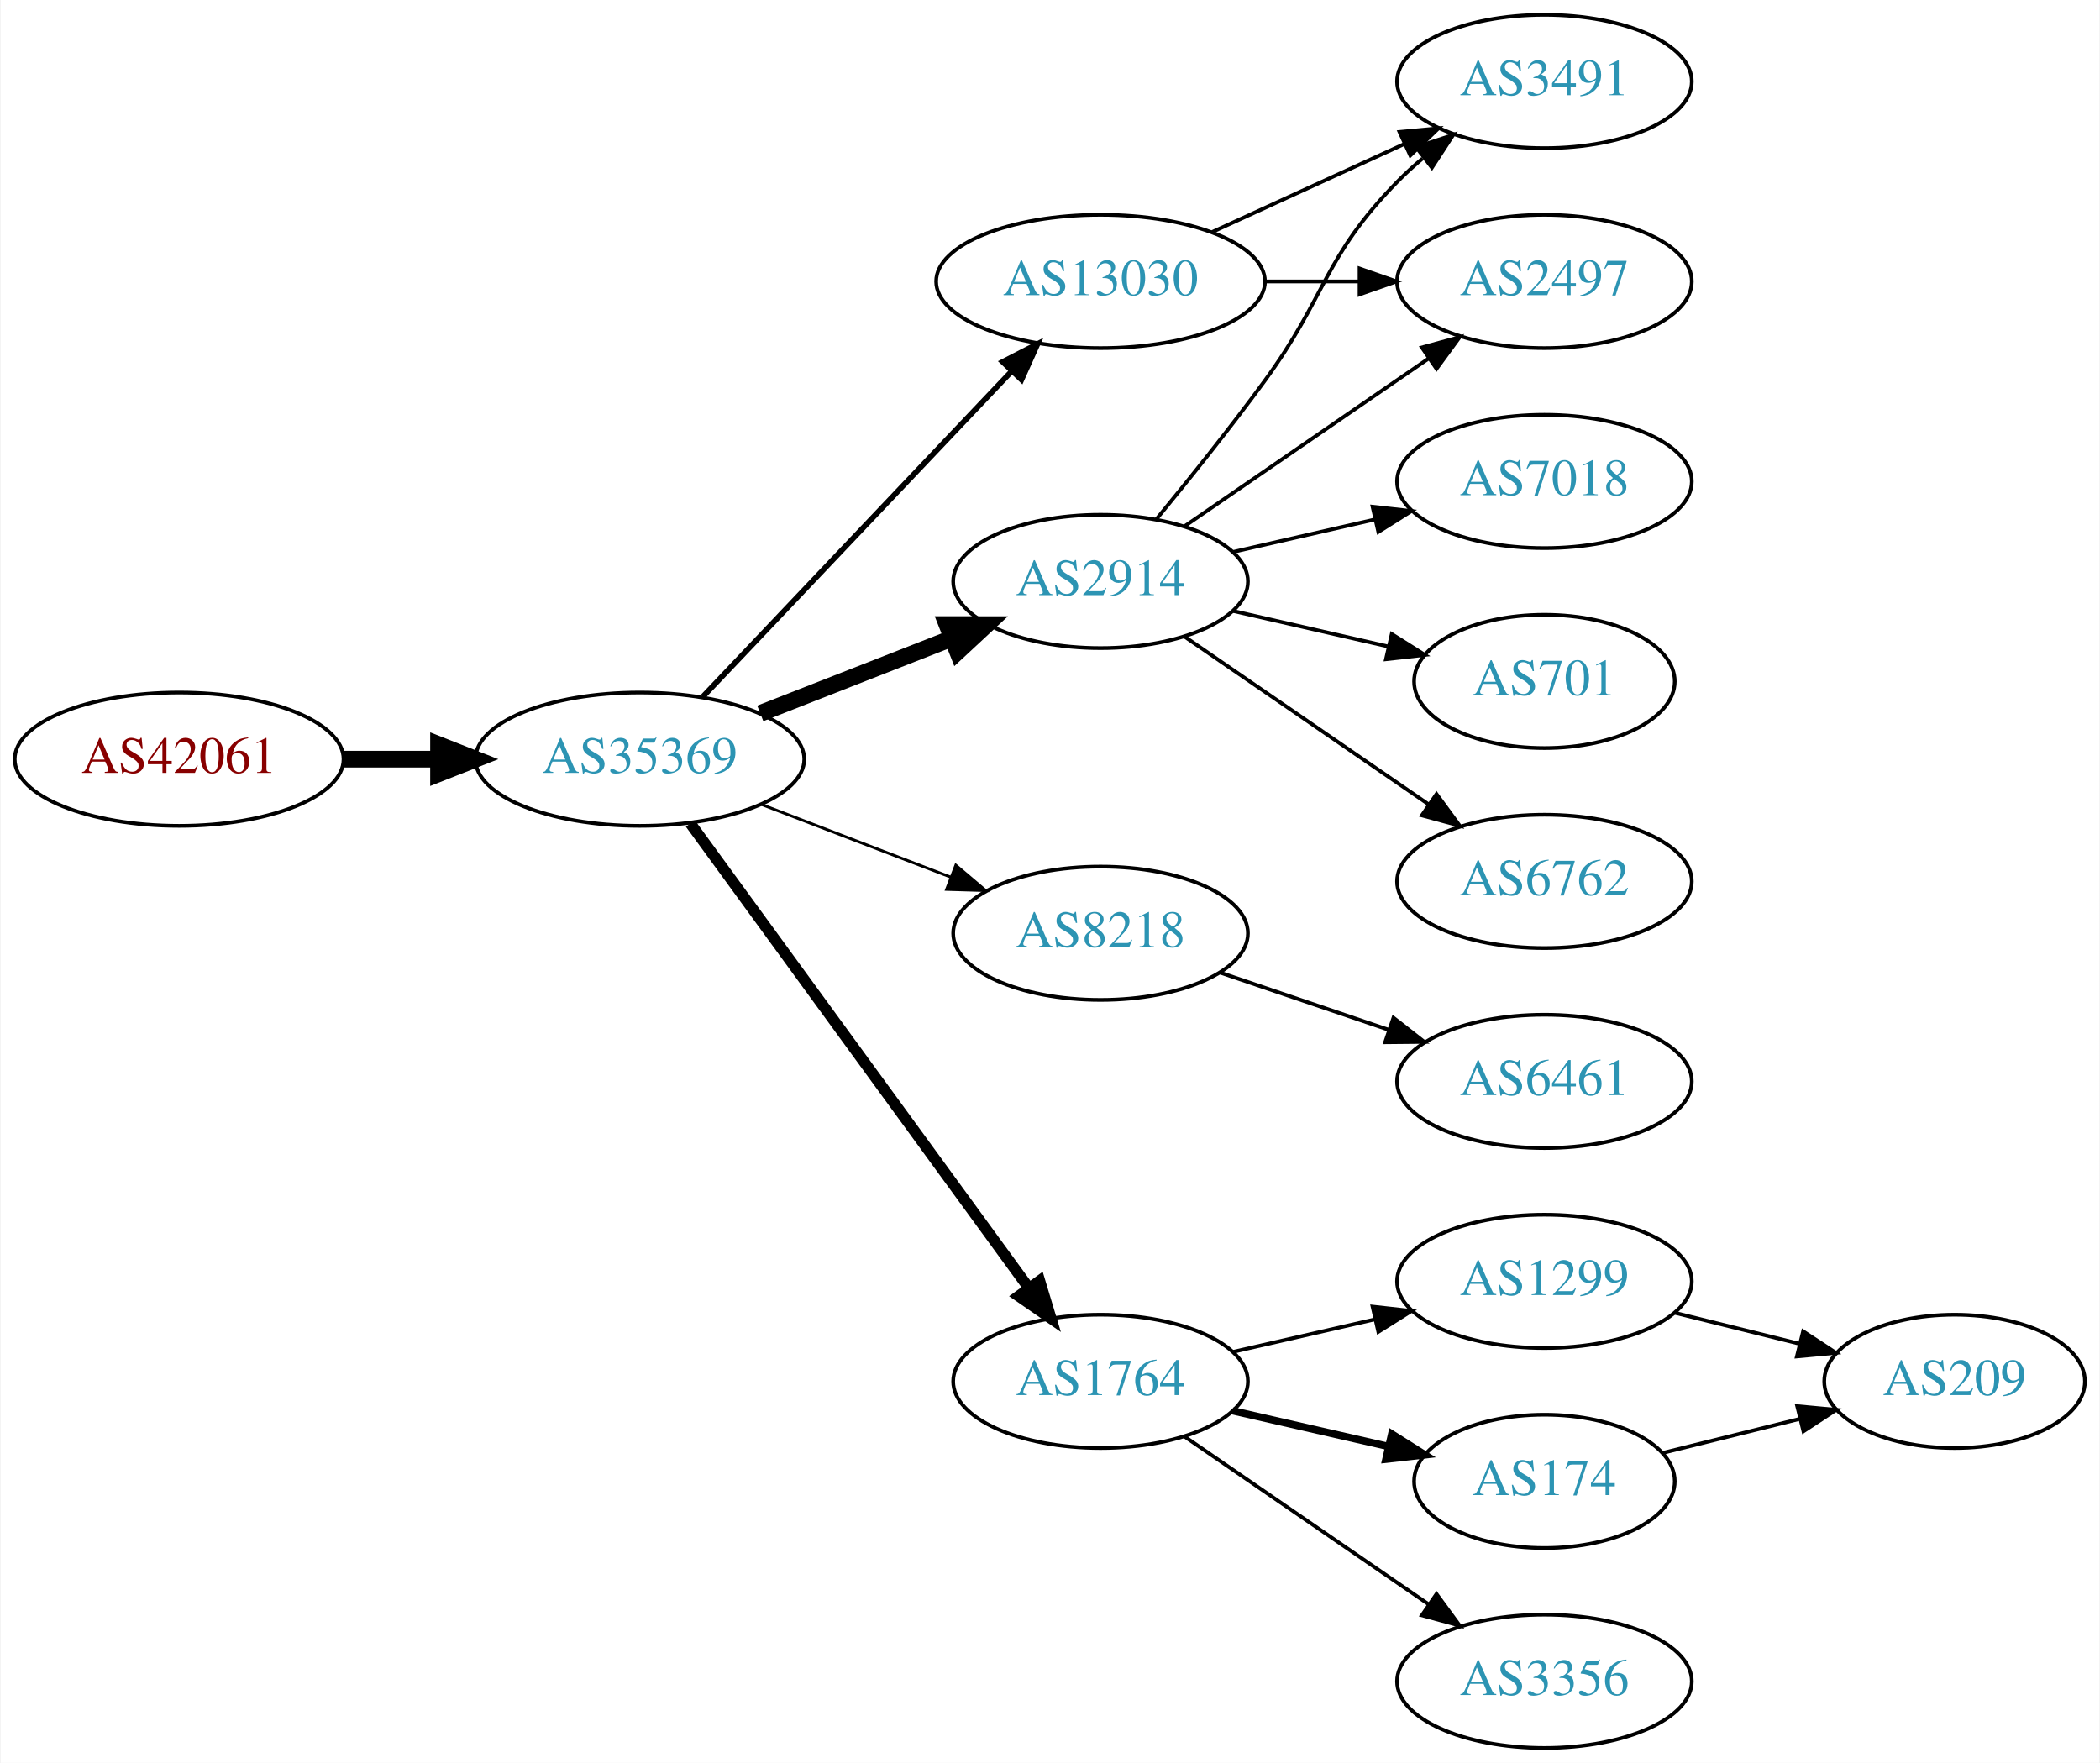
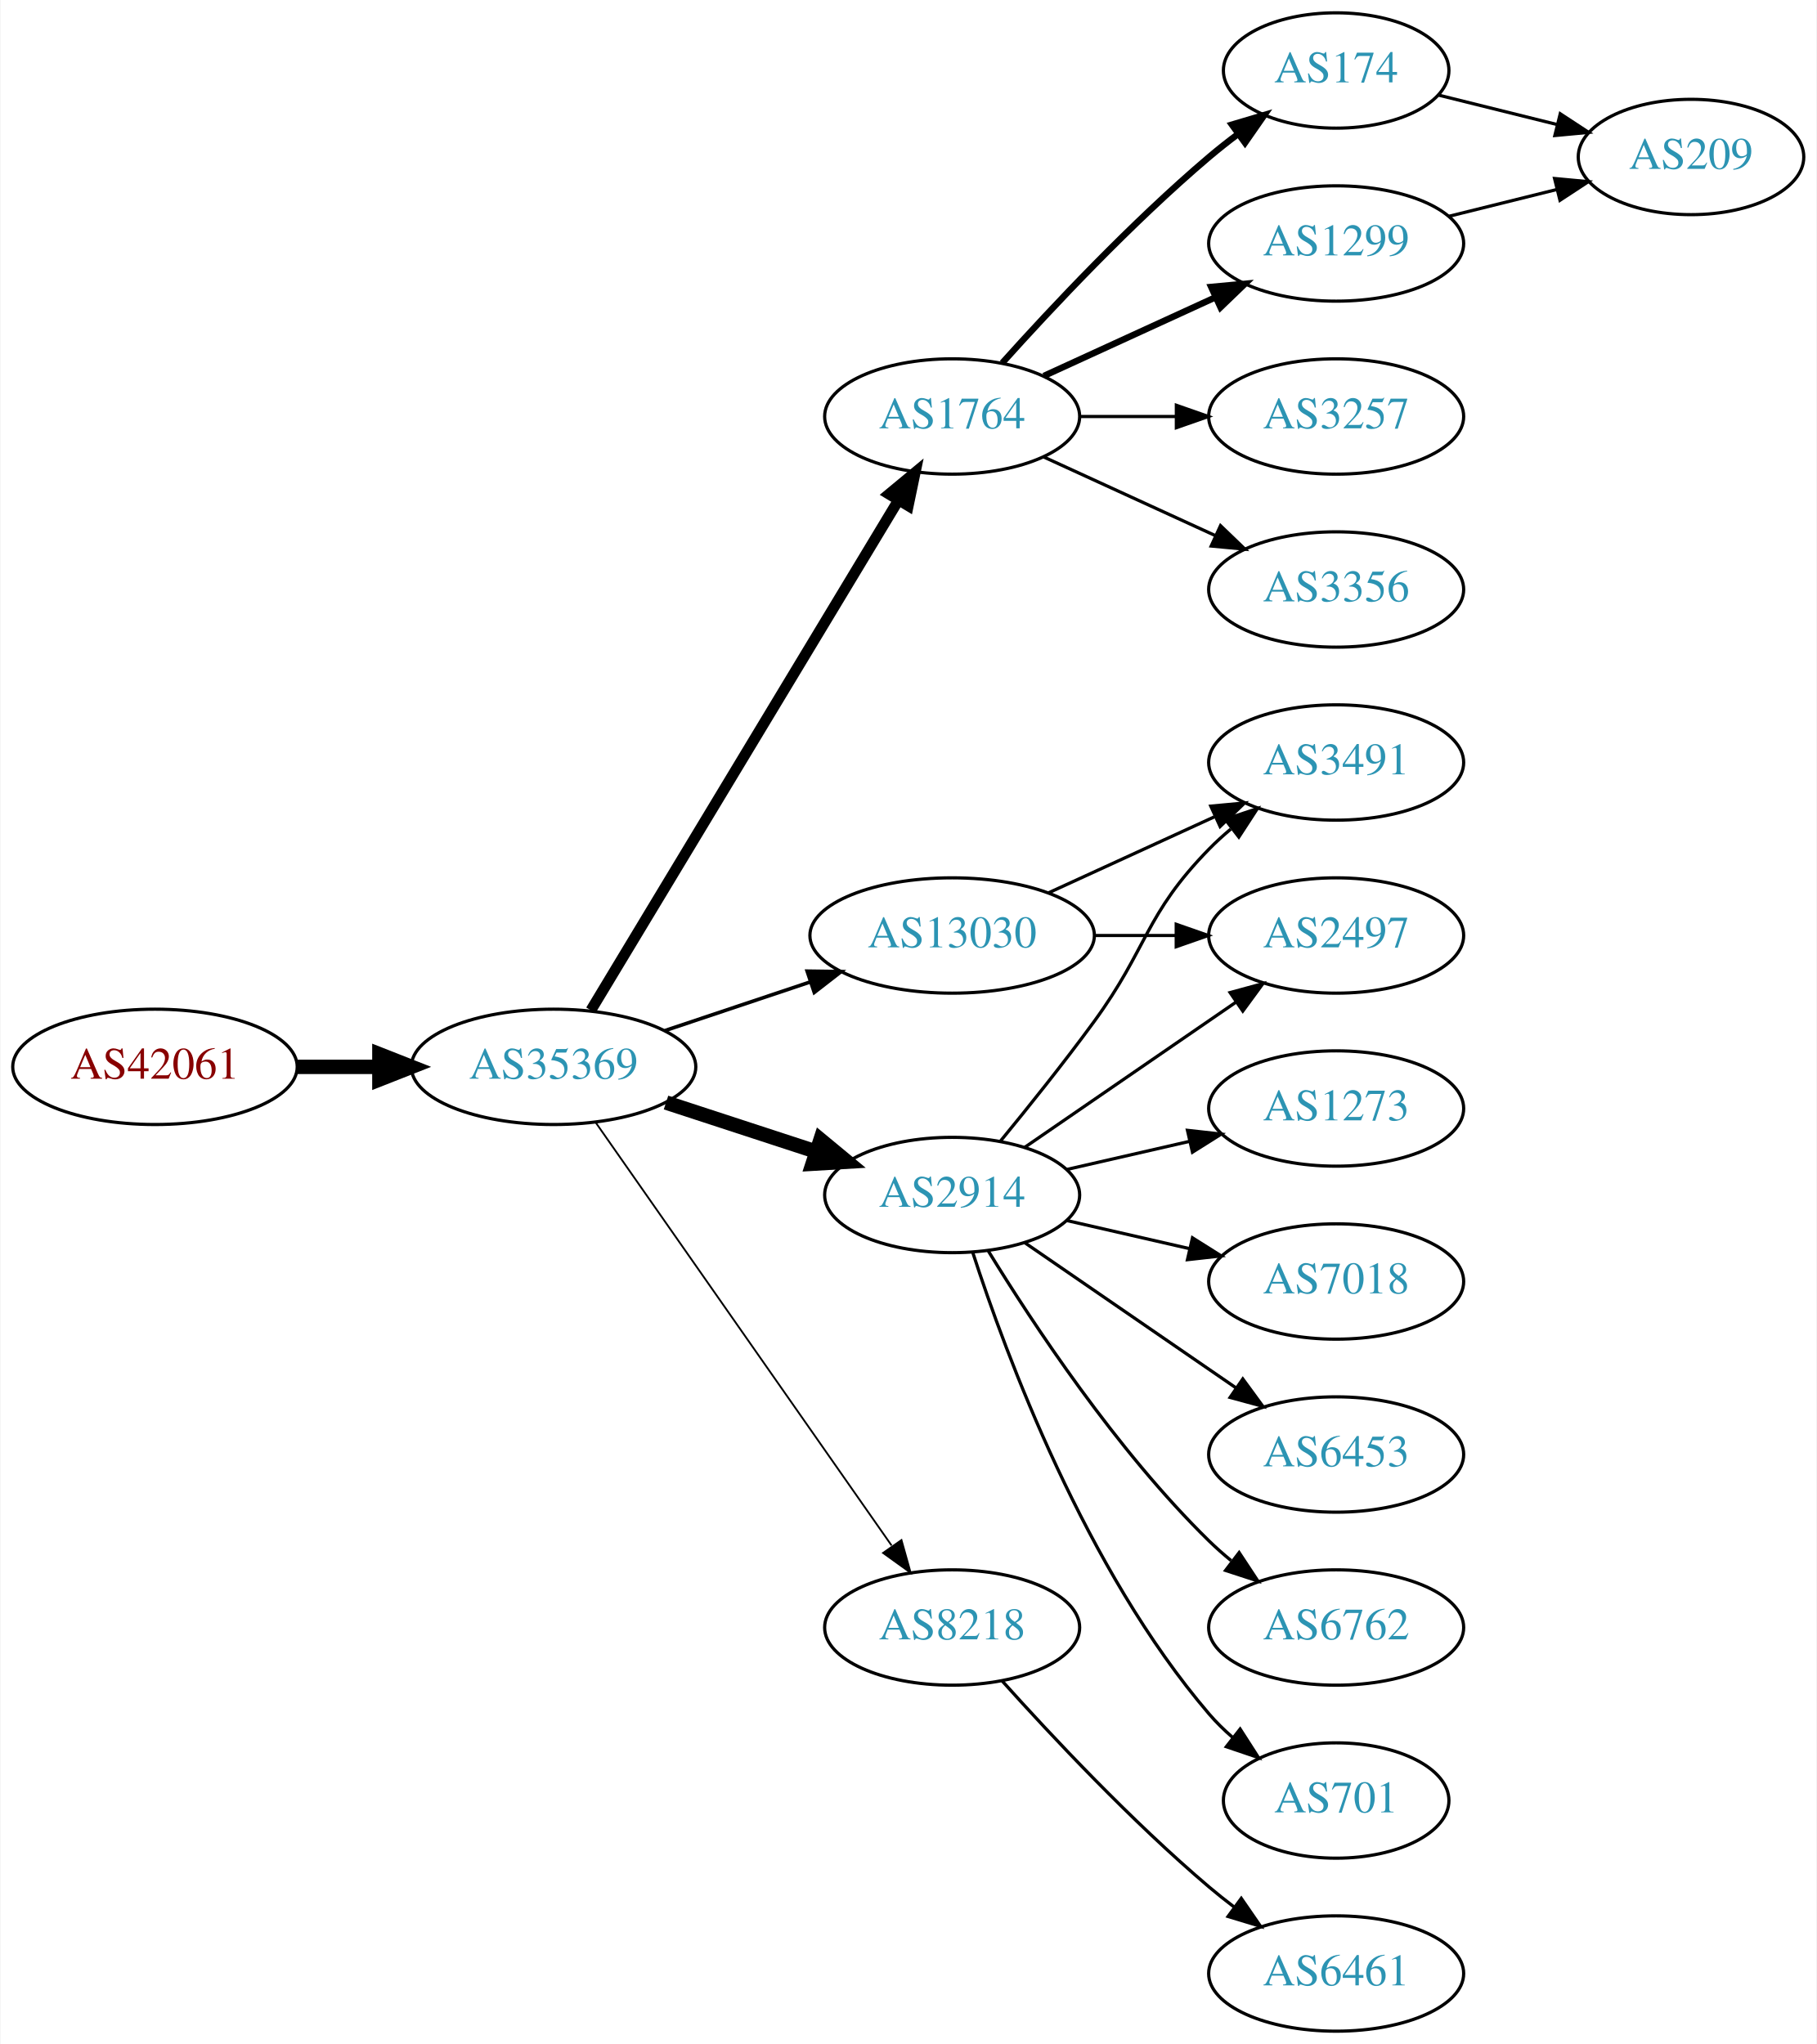
- <svg xmlns="http://www.w3.org/2000/svg" xmlns:xlink="http://www.w3.org/1999/xlink" width="567pt" height="476pt" viewBox="0.00 0.00 566.66 476.00">
-   <g id="graph0" class="graph" transform="scale(1 1) rotate(0) translate(4 472)">
-     <polygon fill="white" stroke="none" points="-4,4 -4,-472 562.663,-472 562.663,4 -4,4" />
+ <svg xmlns="http://www.w3.org/2000/svg" xmlns:xlink="http://www.w3.org/1999/xlink" width="567pt" height="638pt" viewBox="0.00 0.00 566.66 638.00">
+   <g id="graph0" class="graph" transform="scale(1 1) rotate(0) translate(4 634)">
+     <polygon fill="white" stroke="none" points="-4,4 -4,-634 562.663,-634 562.663,4 -4,4" />
    <g id="node1" class="node">
      <g id="a_node1">
        <a xlink:href="/asn/42061" xlink:title="AS42061 ~ LINZAG-AS [AT]">
-           <ellipse fill="#ffffff" stroke="black" cx="44.196" cy="-267" rx="44.393" ry="18" />
-           <text text-anchor="middle" x="44.196" y="-263.3" font-family="Times,serif" font-size="14.00" fill="#880000">AS42061</text>
+           <ellipse fill="#ffffff" stroke="black" cx="44.196" cy="-301" rx="44.393" ry="18" />
+           <text text-anchor="middle" x="44.196" y="-297.3" font-family="Times,serif" font-size="14.00" fill="#880000">AS42061</text>
        </a>
      </g>
    </g>
    <g id="node2" class="node">
      <g id="a_node2">
        <a xlink:href="/asn/35369" xlink:title="AS35369 ~ LINZAG-TELEKOM-AS [AT]">
-           <ellipse fill="#ffffff" stroke="black" cx="168.588" cy="-267" rx="44.393" ry="18" />
-           <text text-anchor="middle" x="168.588" y="-263.3" font-family="Times,serif" font-size="14.00" fill="#2c94b3">AS35369</text>
+           <ellipse fill="#ffffff" stroke="black" cx="168.588" cy="-301" rx="44.393" ry="18" />
+           <text text-anchor="middle" x="168.588" y="-297.3" font-family="Times,serif" font-size="14.00" fill="#2c94b3">AS35369</text>
        </a>
      </g>
    </g>
    <g id="edge1" class="edge">
-       <path fill="none" stroke="black" stroke-width="4.5" d="M88.692,-267C96.898,-267 105.569,-267 114.041,-267" />
-       <polygon fill="black" stroke="black" stroke-width="4.5" points="114.233,-270.938 124.233,-267 114.233,-263.063 114.233,-270.938" />
+       <path fill="none" stroke="black" stroke-width="4.5" d="M88.692,-301C96.898,-301 105.569,-301 114.041,-301" />
+       <polygon fill="black" stroke="black" stroke-width="4.5" points="114.233,-304.938 124.233,-301 114.233,-297.063 114.233,-304.938" />
    </g>
    <g id="node3" class="node">
      <g id="a_node3">
-         <a xlink:href="/asn/2914" xlink:title="AS2914 ~ NTT America, Inc. [US]">
-           <ellipse fill="#ffffff" stroke="black" cx="292.98" cy="-315" rx="39.794" ry="18" />
-           <text text-anchor="middle" x="292.98" y="-311.3" font-family="Times,serif" font-size="14.00" fill="#2c94b3">AS2914</text>
+         <a xlink:href="/asn/1764" xlink:title="AS1764 ~ NEXTLAYER-AS [AT]">
+           <ellipse fill="#ffffff" stroke="black" cx="292.98" cy="-504" rx="39.794" ry="18" />
+           <text text-anchor="middle" x="292.98" y="-500.3" font-family="Times,serif" font-size="14.00" fill="#2c94b3">AS1764</text>
        </a>
      </g>
    </g>
    <g id="edge2" class="edge">
-       <path fill="none" stroke="black" stroke-width="4.5" d="M201.107,-279.361C216.857,-285.538 236.066,-293.071 252.76,-299.618" />
-       <polygon fill="black" stroke="black" stroke-width="4.5" points="251.505,-303.356 262.253,-303.341 254.381,-296.024 251.505,-303.356" />
+       <path fill="none" stroke="black" stroke-width="3.375" d="M180.236,-318.66C201.855,-354.517 250.984,-436.003 276.281,-477.961" />
+       <polygon fill="black" stroke="black" stroke-width="3.375" points="273.284,-479.769 281.445,-486.526 279.279,-476.154 273.284,-479.769" />
    </g>
    <g id="node4" class="node">
      <g id="a_node4">
-         <a xlink:href="/asn/13030" xlink:title="AS13030 ~ Init7 (Switzerland) Ltd. [CH]">
-           <ellipse fill="#ffffff" stroke="black" cx="292.98" cy="-396" rx="44.393" ry="18" />
-           <text text-anchor="middle" x="292.98" y="-392.3" font-family="Times,serif" font-size="14.00" fill="#2c94b3">AS13030</text>
+         <a xlink:href="/asn/2914" xlink:title="AS2914 ~ NTT America, Inc. [US]">
+           <ellipse fill="#ffffff" stroke="black" cx="292.98" cy="-261" rx="39.794" ry="18" />
+           <text text-anchor="middle" x="292.98" y="-257.3" font-family="Times,serif" font-size="14.00" fill="#2c94b3">AS2914</text>
        </a>
      </g>
    </g>
    <g id="edge3" class="edge">
-       <path fill="none" stroke="black" stroke-width="1.5" d="M185.589,-283.864C206.846,-306.269 244.542,-346.001 268.883,-371.656" />
-       <polygon fill="black" stroke="black" stroke-width="1.5" points="266.554,-374.286 275.976,-379.131 271.632,-369.468 266.554,-374.286" />
+       <path fill="none" stroke="black" stroke-width="4.5" d="M203.681,-289.858C218.187,-285.117 235.239,-279.544 250.469,-274.567" />
+       <polygon fill="black" stroke="black" stroke-width="4.5" points="251.888,-278.245 260.17,-271.396 249.442,-270.76 251.888,-278.245" />
    </g>
    <g id="node5" class="node">
      <g id="a_node5">
        <a xlink:href="/asn/8218" xlink:title="AS8218 ~ legacy Neotelecoms [FR]">
-           <ellipse fill="#ffffff" stroke="black" cx="292.98" cy="-220" rx="39.794" ry="18" />
-           <text text-anchor="middle" x="292.98" y="-216.3" font-family="Times,serif" font-size="14.00" fill="#2c94b3">AS8218</text>
+           <ellipse fill="#ffffff" stroke="black" cx="292.98" cy="-126" rx="39.794" ry="18" />
+           <text text-anchor="middle" x="292.98" y="-122.3" font-family="Times,serif" font-size="14.00" fill="#2c94b3">AS8218</text>
        </a>
      </g>
    </g>
    <g id="edge4" class="edge">
-       <path fill="none" stroke="black" stroke-width="0.75" d="M201.426,-254.774C217.057,-248.772 236.037,-241.483 252.575,-235.132" />
-       <polygon fill="black" stroke="black" stroke-width="0.75" points="253.905,-238.37 261.986,-231.518 251.396,-231.836 253.905,-238.37" />
+       <path fill="none" stroke="black" stroke-width="0.562" d="M181.771,-283.581C203.454,-252.578 248.829,-187.699 274.07,-151.608" />
+       <polygon fill="black" stroke="black" stroke-width="0.562" points="277.164,-153.292 280.027,-143.091 271.428,-149.28 277.164,-153.292" />
    </g>
    <g id="node6" class="node">
      <g id="a_node6">
-         <a xlink:href="/asn/1764" xlink:title="AS1764 ~ NEXTLAYER-AS [AT]">
-           <ellipse fill="#ffffff" stroke="black" cx="292.98" cy="-99" rx="39.794" ry="18" />
-           <text text-anchor="middle" x="292.98" y="-95.3" font-family="Times,serif" font-size="14.00" fill="#2c94b3">AS1764</text>
+         <a xlink:href="/asn/13030" xlink:title="AS13030 ~ Init7 (Switzerland) Ltd. [CH]">
+           <ellipse fill="#ffffff" stroke="black" cx="292.98" cy="-342" rx="44.393" ry="18" />
+           <text text-anchor="middle" x="292.98" y="-338.3" font-family="Times,serif" font-size="14.00" fill="#2c94b3">AS13030</text>
        </a>
      </g>
    </g>
    <g id="edge5" class="edge">
-       <path fill="none" stroke="black" stroke-width="3" d="M182.225,-249.654C203.959,-219.822 248.498,-158.685 273.645,-124.168" />
-       <polygon fill="black" stroke="black" stroke-width="3" points="276.535,-126.145 279.594,-116.002 270.877,-122.023 276.535,-126.145" />
+       <path fill="none" stroke="black" stroke-width="1.125" d="M203.356,-312.312C217.403,-317.017 233.88,-322.537 248.791,-327.532" />
+       <polygon fill="black" stroke="black" stroke-width="1.125" points="247.729,-330.867 258.322,-330.725 249.952,-324.23 247.729,-330.867" />
    </g>
    <g id="node7" class="node">
      <g id="a_node7">
-         <a xlink:href="/asn/2497" xlink:title="AS2497 ~ Internet Initiative Japan Inc. [JP]">
-           <ellipse fill="#ffffff" stroke="black" cx="412.823" cy="-396" rx="39.794" ry="18" />
-           <text text-anchor="middle" x="412.823" y="-392.3" font-family="Times,serif" font-size="14.00" fill="#2c94b3">AS2497</text>
-         </a>
-       </g>
-     </g>
-     <g id="edge8" class="edge">
-       <path fill="none" stroke="black" d="M315.595,-329.857C334.083,-342.565 360.897,-360.995 381.526,-375.175" />
-       <polygon fill="black" stroke="black" points="379.723,-378.183 389.947,-380.963 383.688,-372.414 379.723,-378.183" />
+         <a xlink:href="/asn/174" xlink:title="AS174 ~ Cogent Communications [US]">
+           <ellipse fill="#ffffff" stroke="black" cx="412.823" cy="-612" rx="35.194" ry="18" />
+           <text text-anchor="middle" x="412.823" y="-608.3" font-family="Times,serif" font-size="14.00" fill="#2c94b3">AS174</text>
+         </a>
+       </g>
+     </g>
+     <g id="edge6" class="edge">
+       <path fill="none" stroke="black" stroke-width="2" d="M308.626,-520.725C323.927,-537.765 349.025,-564.523 373.176,-585 376.029,-587.418 379.094,-589.833 382.205,-592.169" />
+       <polygon fill="black" stroke="black" stroke-width="2" points="380.278,-595.095 390.433,-598.116 384.378,-589.422 380.278,-595.095" />
    </g>
    <g id="node8" class="node">
      <g id="a_node8">
-         <a xlink:href="/asn/3491" xlink:title="AS3491 ~ PCCW Global, Inc. [US]">
-           <ellipse fill="#ffffff" stroke="black" cx="412.823" cy="-450" rx="39.794" ry="18" />
-           <text text-anchor="middle" x="412.823" y="-446.3" font-family="Times,serif" font-size="14.00" fill="#2c94b3">AS3491</text>
-         </a>
-       </g>
-     </g>
-     <g id="edge10" class="edge">
-       <path fill="none" stroke="black" d="M307.983,-331.731C316.631,-342.25 327.823,-356.208 337.176,-369 354.201,-392.284 353.004,-402.383 373.176,-423 375.269,-425.139 377.553,-427.218 379.929,-429.21" />
-       <polygon fill="black" stroke="black" points="378.173,-432.275 388.229,-435.611 382.448,-426.732 378.173,-432.275" />
+         <a xlink:href="/asn/3257" xlink:title="AS3257 ~ GTT [DE]">
+           <ellipse fill="#ffffff" stroke="black" cx="412.823" cy="-504" rx="39.794" ry="18" />
+           <text text-anchor="middle" x="412.823" y="-500.3" font-family="Times,serif" font-size="14.00" fill="#2c94b3">AS3257</text>
+         </a>
+       </g>
+     </g>
+     <g id="edge7" class="edge">
+       <path fill="none" stroke="black" d="M332.893,-504C342.446,-504 352.796,-504 362.759,-504" />
+       <polygon fill="black" stroke="black" points="362.951,-507.5 372.951,-504 362.951,-500.5 362.951,-507.5" />
    </g>
    <g id="node9" class="node">
      <g id="a_node9">
-         <a xlink:href="/asn/7018" xlink:title="AS7018 ~ AT&amp;T Services, Inc. [US]">
-           <ellipse fill="#ffffff" stroke="black" cx="412.823" cy="-342" rx="39.794" ry="18" />
-           <text text-anchor="middle" x="412.823" y="-338.3" font-family="Times,serif" font-size="14.00" fill="#2c94b3">AS7018</text>
-         </a>
-       </g>
-     </g>
-     <g id="edge9" class="edge">
-       <path fill="none" stroke="black" d="M328.7,-322.955C340.7,-325.704 354.32,-328.825 367.013,-331.733" />
-       <polygon fill="black" stroke="black" points="366.415,-335.187 376.945,-334.009 367.979,-328.364 366.415,-335.187" />
+         <a xlink:href="/asn/1299" xlink:title="AS1299 ~ Telia Carrier [EU]">
+           <ellipse fill="#ffffff" stroke="black" cx="412.823" cy="-558" rx="39.794" ry="18" />
+           <text text-anchor="middle" x="412.823" y="-554.3" font-family="Times,serif" font-size="14.00" fill="#2c94b3">AS1299</text>
+         </a>
+       </g>
+     </g>
+     <g id="edge8" class="edge">
+       <path fill="none" stroke="black" stroke-width="2" d="M321.609,-516.661C337.566,-523.973 357.837,-533.261 375.119,-541.181" />
+       <polygon fill="black" stroke="black" stroke-width="2" points="373.818,-544.435 384.367,-545.419 376.734,-538.071 373.818,-544.435" />
    </g>
    <g id="node10" class="node">
      <g id="a_node10">
-         <a xlink:href="/asn/701" xlink:title="AS701 ~ UUNET [US]">
-           <ellipse fill="#ffffff" stroke="black" cx="412.823" cy="-288" rx="35.194" ry="18" />
-           <text text-anchor="middle" x="412.823" y="-284.3" font-family="Times,serif" font-size="14.00" fill="#2c94b3">AS701</text>
-         </a>
-       </g>
-     </g>
-     <g id="edge11" class="edge">
-       <path fill="none" stroke="black" d="M328.7,-307.045C341.792,-304.045 356.814,-300.604 370.455,-297.478" />
-       <polygon fill="black" stroke="black" points="371.597,-300.807 380.562,-295.162 370.033,-293.984 371.597,-300.807" />
+         <a xlink:href="/asn/3356" xlink:title="AS3356 ~ Level 3 Parent, LLC [US]">
+           <ellipse fill="#ffffff" stroke="black" cx="412.823" cy="-450" rx="39.794" ry="18" />
+           <text text-anchor="middle" x="412.823" y="-446.3" font-family="Times,serif" font-size="14.00" fill="#2c94b3">AS3356</text>
+         </a>
+       </g>
+     </g>
+     <g id="edge9" class="edge">
+       <path fill="none" stroke="black" d="M321.609,-491.339C337.566,-484.027 357.837,-474.739 375.119,-466.819" />
+       <polygon fill="black" stroke="black" points="376.734,-469.929 384.367,-462.581 373.818,-463.565 376.734,-469.929" />
    </g>
    <g id="node11" class="node">
      <g id="a_node11">
-         <a xlink:href="/asn/6762" xlink:title="AS6762 ~ TELECOM ITALIA SPARKLE S.p.A. [IT]">
+         <a xlink:href="/asn/7018" xlink:title="AS7018 ~ AT&amp;T Services, Inc. [US]">
          <ellipse fill="#ffffff" stroke="black" cx="412.823" cy="-234" rx="39.794" ry="18" />
-           <text text-anchor="middle" x="412.823" y="-230.3" font-family="Times,serif" font-size="14.00" fill="#2c94b3">AS6762</text>
-         </a>
-       </g>
-     </g>
-     <g id="edge12" class="edge">
-       <path fill="none" stroke="black" d="M315.595,-300.143C334.083,-287.435 360.897,-269.005 381.526,-254.825" />
-       <polygon fill="black" stroke="black" points="383.688,-257.586 389.947,-249.037 379.723,-251.817 383.688,-257.586" />
-     </g>
-     <g id="edge6" class="edge">
-       <path fill="none" stroke="black" d="M337.191,-396C345.504,-396 354.267,-396 362.749,-396" />
-       <polygon fill="black" stroke="black" points="362.908,-399.5 372.908,-396 362.908,-392.5 362.908,-399.5" />
-     </g>
-     <g id="edge7" class="edge">
-       <path fill="none" stroke="black" d="M323.11,-409.348C338.721,-416.502 358.119,-425.391 374.791,-433.03" />
-       <polygon fill="black" stroke="black" points="373.694,-436.378 384.243,-437.362 376.61,-430.014 373.694,-436.378" />
+           <text text-anchor="middle" x="412.823" y="-230.3" font-family="Times,serif" font-size="14.00" fill="#2c94b3">AS7018</text>
+         </a>
+       </g>
+     </g>
+     <g id="edge10" class="edge">
+       <path fill="none" stroke="black" d="M328.7,-253.045C340.7,-250.296 354.32,-247.175 367.013,-244.267" />
+       <polygon fill="black" stroke="black" points="367.979,-247.636 376.945,-241.991 366.415,-240.813 367.979,-247.636" />
    </g>
    <g id="node12" class="node">
      <g id="a_node12">
-         <a xlink:href="/asn/6461" xlink:title="AS6461 ~ Zayo Bandwidth [US]">
+         <a xlink:href="/asn/6453" xlink:title="AS6453 ~ TATA COMMUNICATIONS (AMERICA) INC [US]">
          <ellipse fill="#ffffff" stroke="black" cx="412.823" cy="-180" rx="39.794" ry="18" />
-           <text text-anchor="middle" x="412.823" y="-176.3" font-family="Times,serif" font-size="14.00" fill="#2c94b3">AS6461</text>
-         </a>
-       </g>
-     </g>
-     <g id="edge13" class="edge">
-       <path fill="none" stroke="black" d="M325.251,-209.386C339.234,-204.639 355.905,-198.981 370.867,-193.902" />
-       <polygon fill="black" stroke="black" points="372.062,-197.192 380.407,-190.664 369.812,-190.564 372.062,-197.192" />
+           <text text-anchor="middle" x="412.823" y="-176.3" font-family="Times,serif" font-size="14.00" fill="#2c94b3">AS6453</text>
+         </a>
+       </g>
+     </g>
+     <g id="edge11" class="edge">
+       <path fill="none" stroke="black" d="M315.595,-246.143C334.083,-233.435 360.897,-215.005 381.526,-200.825" />
+       <polygon fill="black" stroke="black" points="383.688,-203.586 389.947,-195.037 379.723,-197.817 383.688,-203.586" />
    </g>
    <g id="node13" class="node">
      <g id="a_node13">
-         <a xlink:href="/asn/174" xlink:title="AS174 ~ Cogent Communications [US]">
-           <ellipse fill="#ffffff" stroke="black" cx="412.823" cy="-72" rx="35.194" ry="18" />
-           <text text-anchor="middle" x="412.823" y="-68.3" font-family="Times,serif" font-size="14.00" fill="#2c94b3">AS174</text>
-         </a>
-       </g>
-     </g>
-     <g id="edge14" class="edge">
-       <path fill="none" stroke="black" stroke-width="2" d="M328.7,-91.045C341.792,-88.045 356.814,-84.603 370.455,-81.478" />
-       <polygon fill="black" stroke="black" stroke-width="2" points="371.597,-84.807 380.562,-79.162 370.033,-77.984 371.597,-84.807" />
+         <a xlink:href="/asn/3491" xlink:title="AS3491 ~ PCCW Global, Inc. [US]">
+           <ellipse fill="#ffffff" stroke="black" cx="412.823" cy="-396" rx="39.794" ry="18" />
+           <text text-anchor="middle" x="412.823" y="-392.3" font-family="Times,serif" font-size="14.00" fill="#2c94b3">AS3491</text>
+         </a>
+       </g>
+     </g>
+     <g id="edge12" class="edge">
+       <path fill="none" stroke="black" d="M307.983,-277.731C316.631,-288.25 327.823,-302.208 337.176,-315 354.201,-338.284 353.004,-348.383 373.176,-369 375.269,-371.139 377.553,-373.218 379.929,-375.21" />
+       <polygon fill="black" stroke="black" points="378.173,-378.275 388.229,-381.611 382.448,-372.732 378.173,-378.275" />
    </g>
    <g id="node14" class="node">
      <g id="a_node14">
-         <a xlink:href="/asn/3356" xlink:title="AS3356 ~ Level 3 Parent, LLC [US]">
-           <ellipse fill="#ffffff" stroke="black" cx="412.823" cy="-18" rx="39.794" ry="18" />
-           <text text-anchor="middle" x="412.823" y="-14.3" font-family="Times,serif" font-size="14.00" fill="#2c94b3">AS3356</text>
-         </a>
-       </g>
-     </g>
-     <g id="edge15" class="edge">
-       <path fill="none" stroke="black" d="M315.595,-84.143C334.083,-71.435 360.897,-53.005 381.526,-38.825" />
-       <polygon fill="black" stroke="black" points="383.688,-41.586 389.947,-33.037 379.723,-35.817 383.688,-41.586" />
+         <a xlink:href="/asn/2497" xlink:title="AS2497 ~ Internet Initiative Japan Inc. [JP]">
+           <ellipse fill="#ffffff" stroke="black" cx="412.823" cy="-342" rx="39.794" ry="18" />
+           <text text-anchor="middle" x="412.823" y="-338.3" font-family="Times,serif" font-size="14.00" fill="#2c94b3">AS2497</text>
+         </a>
+       </g>
+     </g>
+     <g id="edge13" class="edge">
+       <path fill="none" stroke="black" d="M315.595,-275.857C334.083,-288.565 360.897,-306.995 381.526,-321.175" />
+       <polygon fill="black" stroke="black" points="379.723,-324.183 389.947,-326.963 383.688,-318.414 379.723,-324.183" />
    </g>
    <g id="node15" class="node">
      <g id="a_node15">
-         <a xlink:href="/asn/1299" xlink:title="AS1299 ~ Telia Carrier [EU]">
+         <a xlink:href="/asn/6762" xlink:title="AS6762 ~ TELECOM ITALIA SPARKLE S.p.A. [IT]">
          <ellipse fill="#ffffff" stroke="black" cx="412.823" cy="-126" rx="39.794" ry="18" />
-           <text text-anchor="middle" x="412.823" y="-122.3" font-family="Times,serif" font-size="14.00" fill="#2c94b3">AS1299</text>
-         </a>
-       </g>
-     </g>
-     <g id="edge16" class="edge">
-       <path fill="none" stroke="black" d="M328.7,-106.955C340.7,-109.704 354.32,-112.825 367.013,-115.733" />
-       <polygon fill="black" stroke="black" points="366.415,-119.187 376.945,-118.009 367.979,-112.364 366.415,-119.187" />
+           <text text-anchor="middle" x="412.823" y="-122.3" font-family="Times,serif" font-size="14.00" fill="#2c94b3">AS6762</text>
+         </a>
+       </g>
+     </g>
+     <g id="edge14" class="edge">
+       <path fill="none" stroke="black" d="M304.246,-243.56C318.055,-221.009 344.243,-181.278 373.176,-153 375.317,-150.908 377.634,-148.863 380.034,-146.894" />
+       <polygon fill="black" stroke="black" points="382.544,-149.382 388.375,-140.536 378.301,-143.815 382.544,-149.382" />
    </g>
    <g id="node16" class="node">
      <g id="a_node16">
+         <a xlink:href="/asn/701" xlink:title="AS701 ~ UUNET [US]">
+           <ellipse fill="#ffffff" stroke="black" cx="412.823" cy="-72" rx="35.194" ry="18" />
+           <text text-anchor="middle" x="412.823" y="-68.3" font-family="Times,serif" font-size="14.00" fill="#2c94b3">AS701</text>
+         </a>
+       </g>
+     </g>
+     <g id="edge15" class="edge">
+       <path fill="none" stroke="black" d="M299.428,-243.009C309.742,-211.184 334.604,-144.073 373.176,-99 375.358,-96.45 377.833,-94.025 380.45,-91.749" />
+       <polygon fill="black" stroke="black" points="382.855,-94.312 388.58,-85.397 378.545,-88.796 382.855,-94.312" />
+     </g>
+     <g id="node17" class="node">
+       <g id="a_node17">
+         <a xlink:href="/asn/1273" xlink:title="AS1273 ~ Vodafone Group PLC [EU]">
+           <ellipse fill="#ffffff" stroke="black" cx="412.823" cy="-288" rx="39.794" ry="18" />
+           <text text-anchor="middle" x="412.823" y="-284.3" font-family="Times,serif" font-size="14.00" fill="#2c94b3">AS1273</text>
+         </a>
+       </g>
+     </g>
+     <g id="edge16" class="edge">
+       <path fill="none" stroke="black" d="M328.7,-268.955C340.7,-271.704 354.32,-274.825 367.013,-277.733" />
+       <polygon fill="black" stroke="black" points="366.415,-281.187 376.945,-280.009 367.979,-274.364 366.415,-281.187" />
+     </g>
+     <g id="node19" class="node">
+       <g id="a_node19">
+         <a xlink:href="/asn/6461" xlink:title="AS6461 ~ Zayo Bandwidth [US]">
+           <ellipse fill="#ffffff" stroke="black" cx="412.823" cy="-18" rx="39.794" ry="18" />
+           <text text-anchor="middle" x="412.823" y="-14.3" font-family="Times,serif" font-size="14.00" fill="#2c94b3">AS6461</text>
+         </a>
+       </g>
+     </g>
+     <g id="edge19" class="edge">
+       <path fill="none" stroke="black" d="M308.626,-109.275C323.927,-92.235 349.025,-65.477 373.176,-45 375.674,-42.883 378.334,-40.768 381.045,-38.707" />
+       <polygon fill="black" stroke="black" points="383.212,-41.459 389.222,-32.734 379.082,-35.806 383.212,-41.459" />
+     </g>
+     <g id="edge20" class="edge">
+       <path fill="none" stroke="black" d="M323.11,-355.348C338.721,-362.502 358.119,-371.391 374.791,-379.03" />
+       <polygon fill="black" stroke="black" points="373.694,-382.378 384.243,-383.362 376.61,-376.014 373.694,-382.378" />
+     </g>
+     <g id="edge21" class="edge">
+       <path fill="none" stroke="black" d="M337.191,-342C345.504,-342 354.267,-342 362.749,-342" />
+       <polygon fill="black" stroke="black" points="362.908,-345.5 372.908,-342 362.908,-338.5 362.908,-345.5" />
+     </g>
+     <g id="node18" class="node">
+       <g id="a_node18">
        <a xlink:href="/asn/209" xlink:title="AS209 ~ CenturyLink Communications, LLC [US]">
-           <ellipse fill="#ffffff" stroke="black" cx="523.566" cy="-99" rx="35.194" ry="18" />
-           <text text-anchor="middle" x="523.566" y="-95.3" font-family="Times,serif" font-size="14.00" fill="#2c94b3">AS209</text>
-         </a>
-       </g>
+           <ellipse fill="#ffffff" stroke="black" cx="523.566" cy="-585" rx="35.194" ry="18" />
+           <text text-anchor="middle" x="523.566" y="-581.3" font-family="Times,serif" font-size="14.00" fill="#2c94b3">AS209</text>
+         </a>
+       </g>
+     </g>
+     <g id="edge18" class="edge">
+       <path fill="none" stroke="black" d="M444.694,-604.335C456.173,-601.485 469.382,-598.205 481.623,-595.166" />
+       <polygon fill="black" stroke="black" points="482.757,-598.491 491.619,-592.684 481.07,-591.697 482.757,-598.491" />
    </g>
    <g id="edge17" class="edge">
-       <path fill="none" stroke="black" d="M444.694,-79.665C456.173,-82.515 469.382,-85.795 481.623,-88.834" />
-       <polygon fill="black" stroke="black" points="481.07,-92.303 491.619,-91.316 482.757,-85.509 481.07,-92.303" />
-     </g>
-     <g id="edge18" class="edge">
-       <path fill="none" stroke="black" d="M447.932,-117.531C458.614,-114.879 470.514,-111.924 481.617,-109.167" />
-       <polygon fill="black" stroke="black" points="482.67,-112.512 491.532,-106.705 480.983,-105.718 482.67,-112.512" />
+       <path fill="none" stroke="black" d="M447.932,-566.469C458.614,-569.121 470.514,-572.076 481.617,-574.833" />
+       <polygon fill="black" stroke="black" points="480.983,-578.282 491.532,-577.295 482.67,-571.488 480.983,-578.282" />
    </g>
  </g>
</svg>
